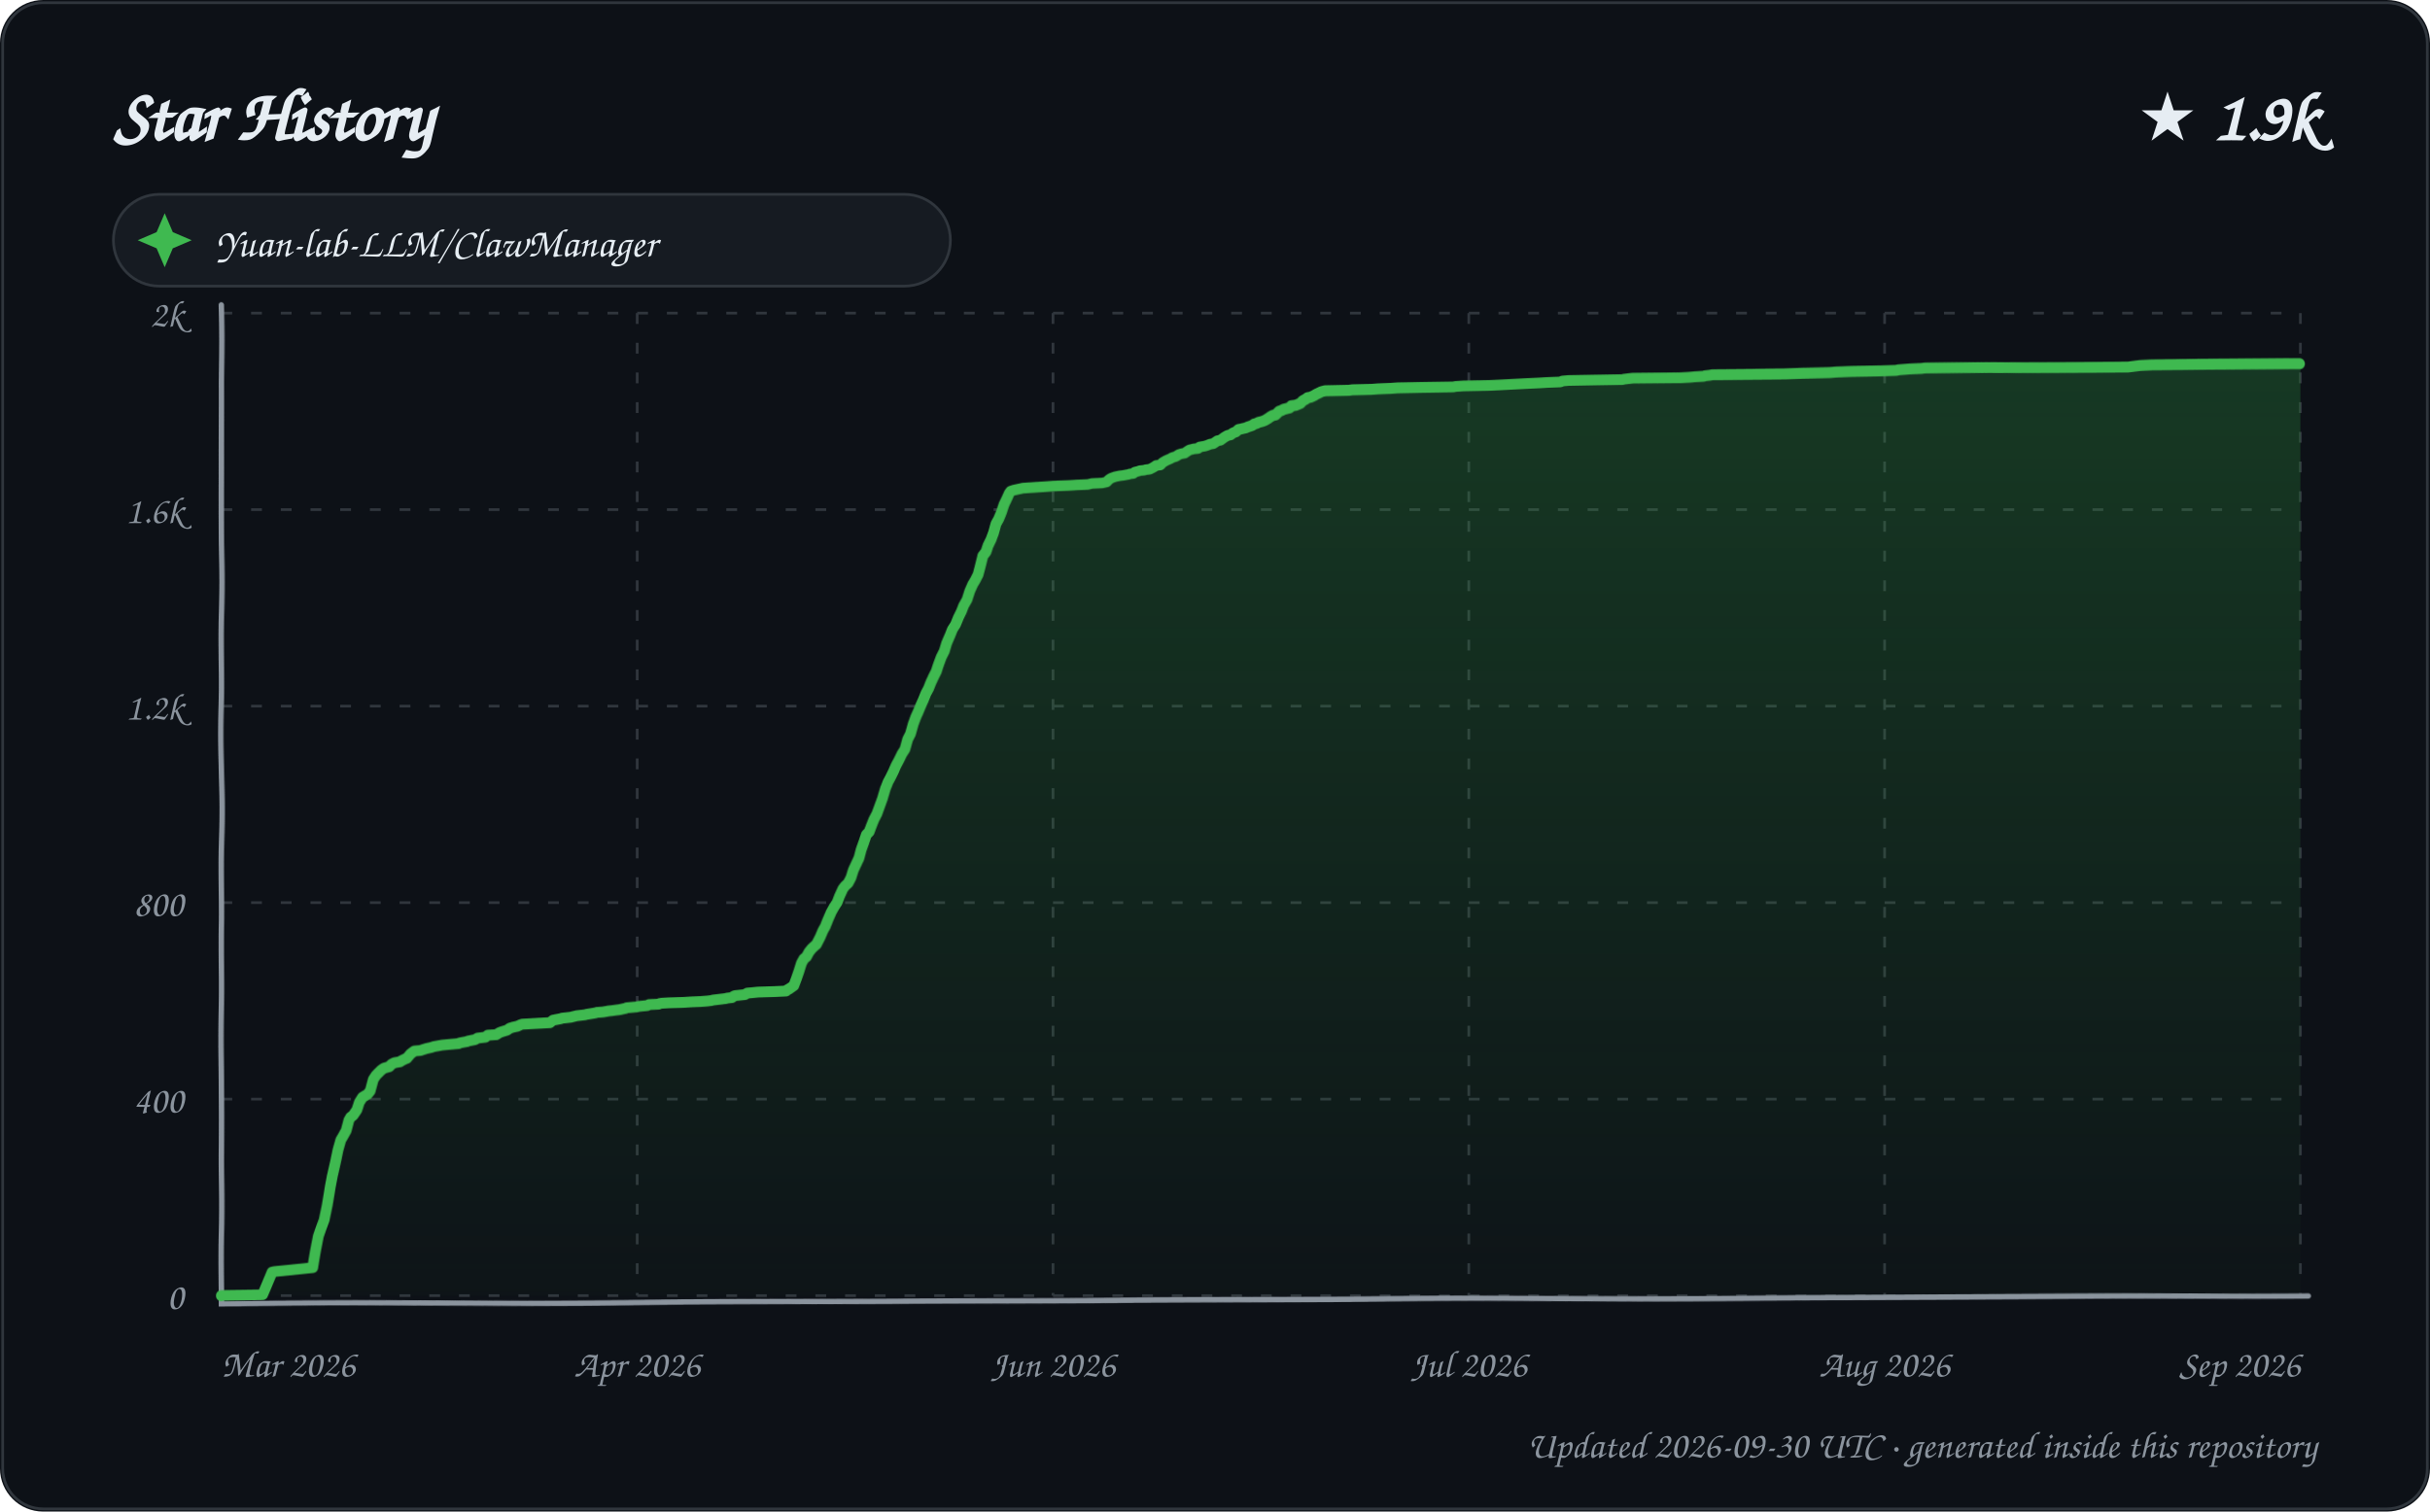
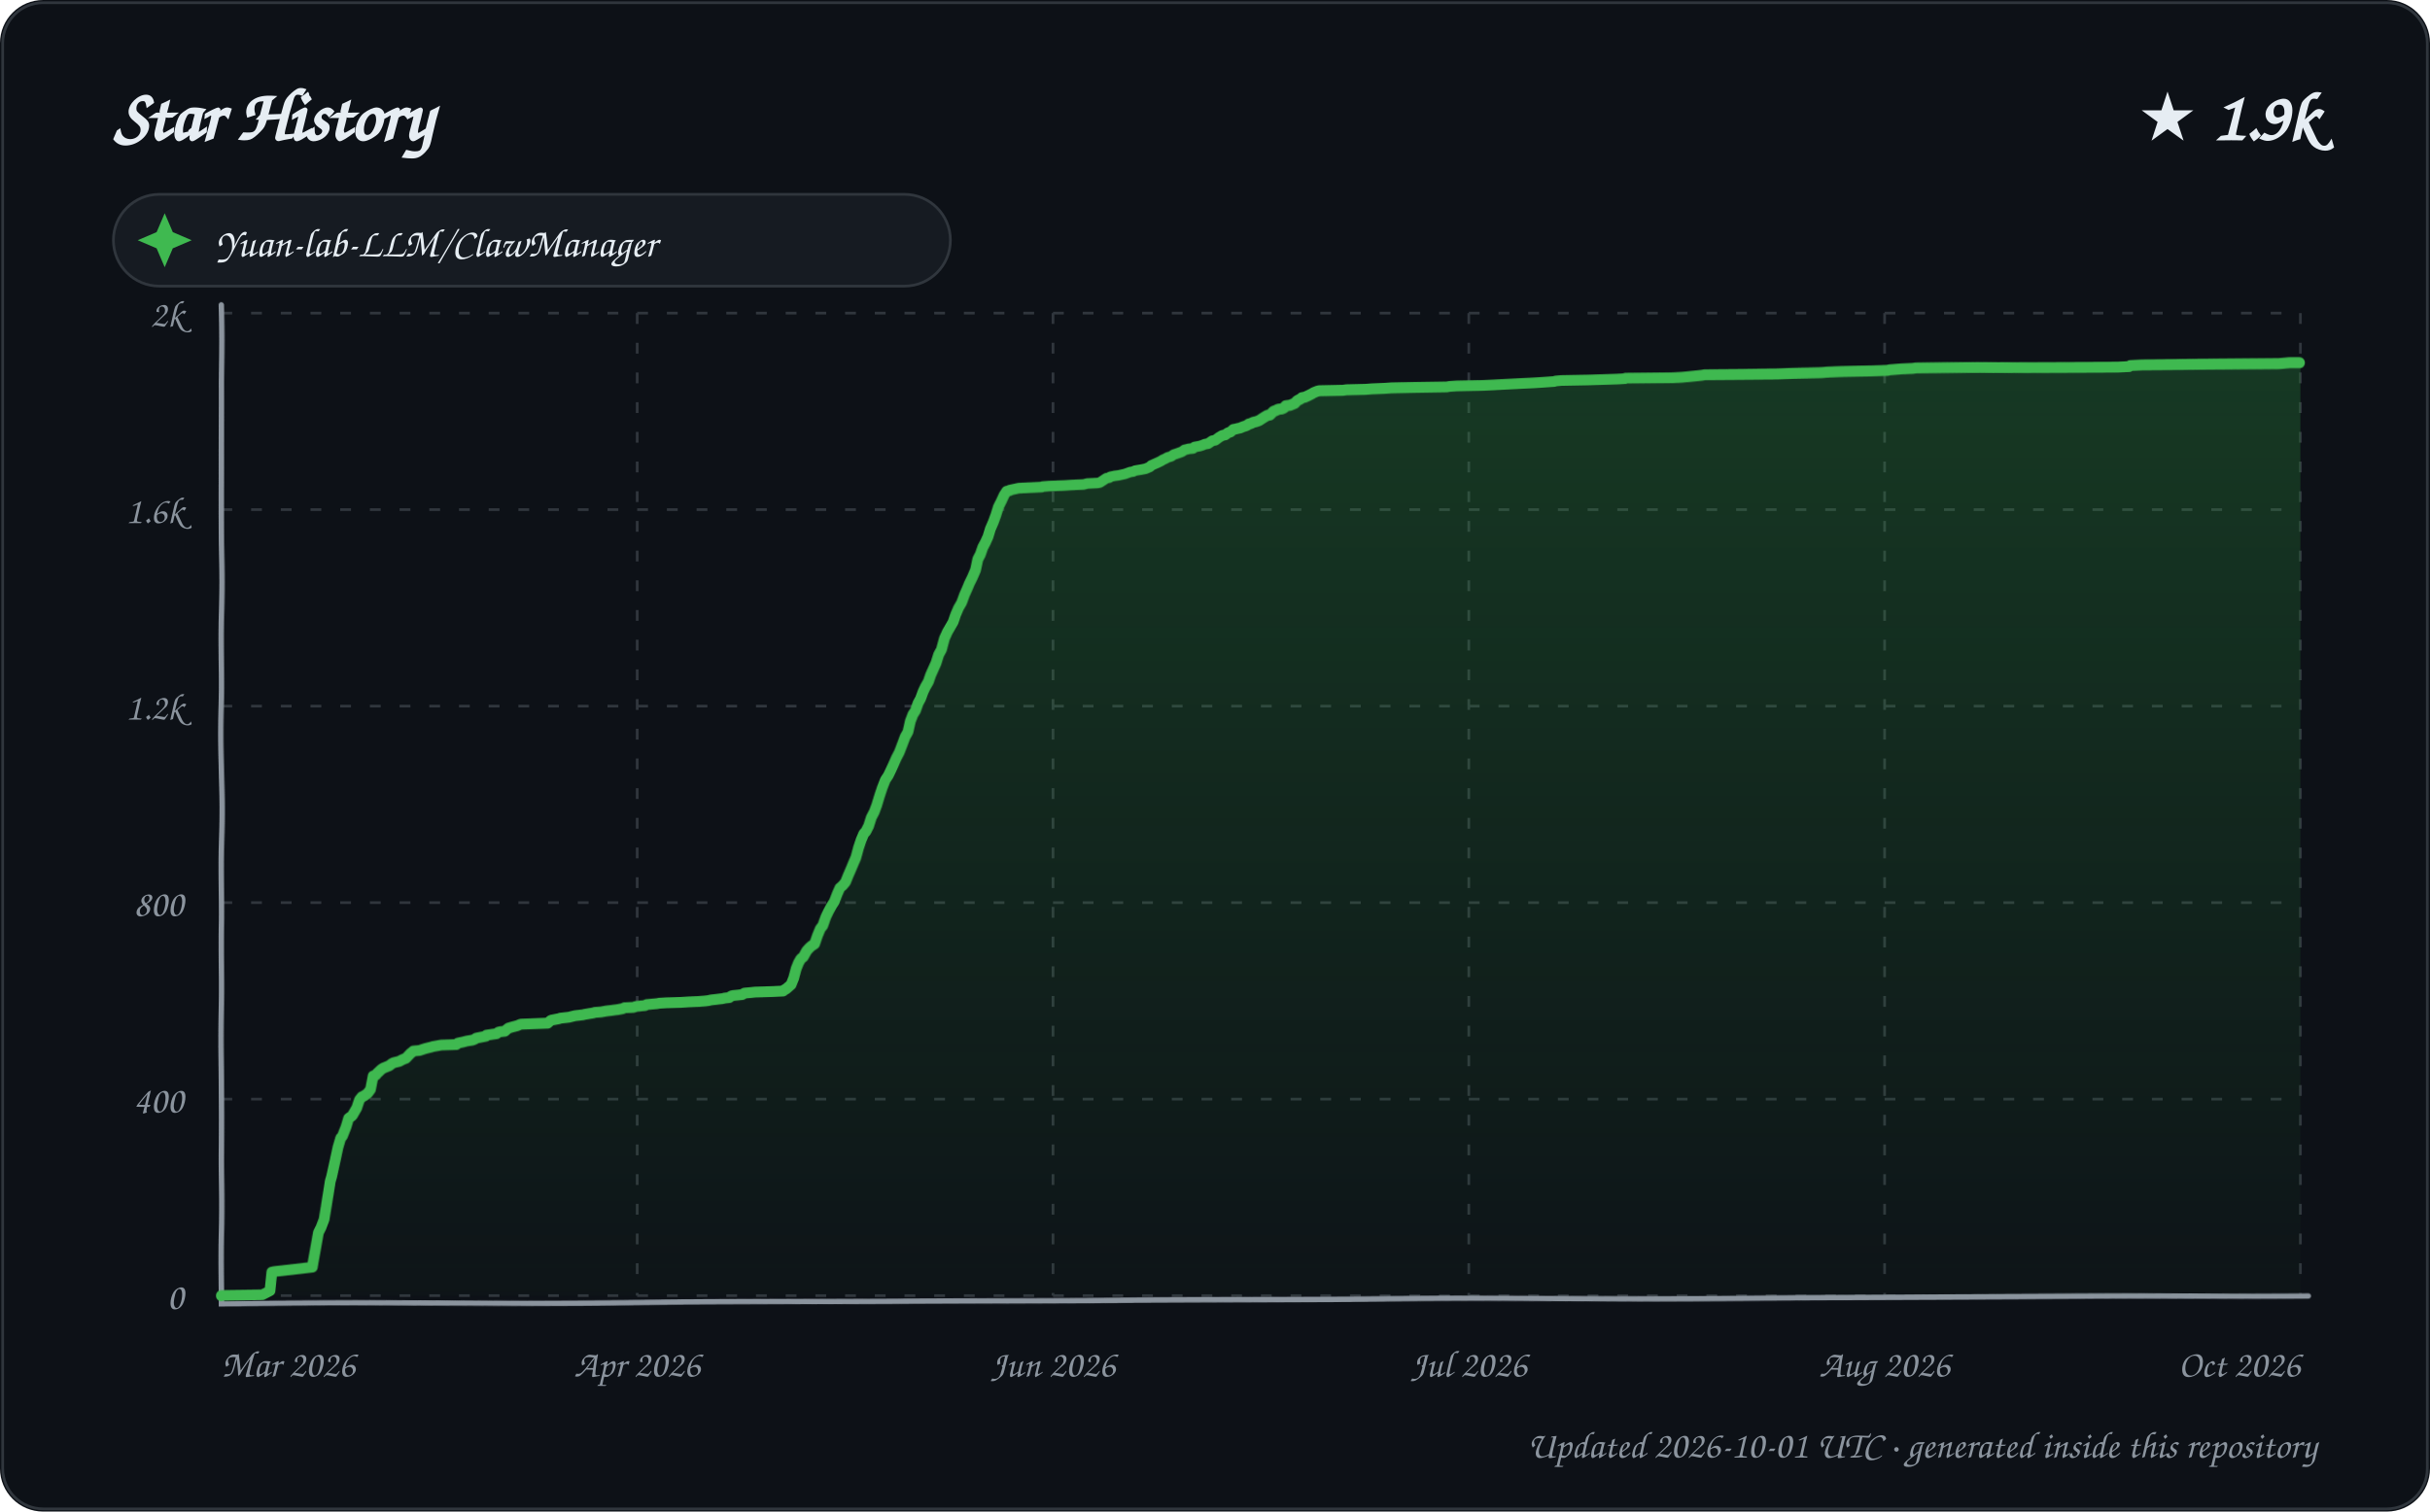
<svg xmlns="http://www.w3.org/2000/svg" width="900" height="560" viewBox="0 0 900 560" role="img" aria-labelledby="title description">
  <defs>
    <linearGradient id="area" x1="0" y1="0" x2="0" y2="1">
      <stop offset="0%" stop-color="#2ea043" stop-opacity="0.28" />
      <stop offset="100%" stop-color="#2ea043" stop-opacity="0.02" />
    </linearGradient>
    <filter id="sketch" x="-3%" y="-3%" width="106%" height="106%">
      <feTurbulence type="fractalNoise" baseFrequency="0.012 0.035" numOctaves="1" seed="23" result="noise" />
      <feDisplacementMap in="SourceGraphic" in2="noise" scale="1.35" xChannelSelector="R" yChannelSelector="G" />
    </filter>
    <style>
      text { font-family: "Comic Sans MS", "Segoe Print", "Bradley Hand", ui-rounded, cursive; fill: #e6edf3; }
      .tick { font-size: 14px; fill: #8b949e; }
      .empty { font-size: 21px; fill: #8b949e; }
    </style>
  </defs>
  <rect width="900" height="560" rx="16" fill="#0d1117" />
  <rect x="1" y="1" width="898" height="558" rx="15" fill="none" stroke="#30363d" />
  <text x="42" y="52" font-size="27" font-weight="700">Star History</text>
  <text x="858" y="52" text-anchor="end" font-size="25" font-weight="700">★ 1.9k</text>
  <g transform="translate(42 72)">
    <rect width="310" height="34" rx="17" fill="#161b22" stroke="#30363d" />
    <path d="M 19 7 L 22 14 L 29 17 L 22 20 L 19 27 L 16 20 L 9 17 L 16 14 Z" fill="#3fb950" />
    <text x="38" y="23" font-size="15">Yuan-lab-LLM/ClawManager</text>
  </g>
  <g>
    <path d="M 82 480.00 L 852 480.00" stroke="#30363d" stroke-width="1" stroke-dasharray="4 7" />
    <text x="68" y="485.00" text-anchor="end" class="tick">0</text>
    <path d="M 82 407.20 L 852 407.20" stroke="#30363d" stroke-width="1" stroke-dasharray="4 7" />
    <text x="68" y="412.20" text-anchor="end" class="tick">400</text>
    <path d="M 82 334.40 L 852 334.40" stroke="#30363d" stroke-width="1" stroke-dasharray="4 7" />
    <text x="68" y="339.40" text-anchor="end" class="tick">800</text>
    <path d="M 82 261.60 L 852 261.60" stroke="#30363d" stroke-width="1" stroke-dasharray="4 7" />
    <text x="68" y="266.60" text-anchor="end" class="tick">1.2k</text>
    <path d="M 82 188.80 L 852 188.80" stroke="#30363d" stroke-width="1" stroke-dasharray="4 7" />
    <text x="68" y="193.80" text-anchor="end" class="tick">1.6k</text>
    <path d="M 82 116.00 L 852 116.00" stroke="#30363d" stroke-width="1" stroke-dasharray="4 7" />
    <text x="68" y="121.00" text-anchor="end" class="tick">2k</text>
    <path d="M 82.00 116 L 82.00 480" stroke="#30363d" stroke-width="1" stroke-dasharray="4 7" />
    <text x="82.00" y="510" text-anchor="start" class="tick">Mar 2026</text>
    <path d="M 236.00 116 L 236.00 480" stroke="#30363d" stroke-width="1" stroke-dasharray="4 7" />
    <text x="236.00" y="510" text-anchor="middle" class="tick">Apr 2026</text>
    <path d="M 390.00 116 L 390.00 480" stroke="#30363d" stroke-width="1" stroke-dasharray="4 7" />
    <text x="390.00" y="510" text-anchor="middle" class="tick">Jun 2026</text>
    <path d="M 544.00 116 L 544.00 480" stroke="#30363d" stroke-width="1" stroke-dasharray="4 7" />
    <text x="544.00" y="510" text-anchor="middle" class="tick">Jul 2026</text>
    <path d="M 698.00 116 L 698.00 480" stroke="#30363d" stroke-width="1" stroke-dasharray="4 7" />
    <text x="698.00" y="510" text-anchor="middle" class="tick">Aug 2026</text>
    <path d="M 852.00 116 L 852.00 480" stroke="#30363d" stroke-width="1" stroke-dasharray="4 7" />
-     <text x="852.00" y="510" text-anchor="end" class="tick">Sep 2026</text>
+     <text x="852.00" y="510" text-anchor="end" class="tick">Oct 2026</text>
    <path d="M 82 113 L 82 483 L 855 480" fill="none" stroke="#8b949e" stroke-width="2" stroke-linecap="round" filter="url(#sketch)" />
-     <path d="M 82.00 480.00 L 82.00 479.82 L 97.22 479.64 L 100.86 471.08 L 101.61 470.90 L 115.98 469.44 L 116.94 463.62 L 117.99 457.80 L 118.90 455.07 L 120.00 451.97 L 120.95 446.69 L 121.97 439.96 L 122.71 435.96 L 123.96 430.50 L 124.92 425.95 L 125.96 422.31 L 126.83 420.85 L 127.97 418.85 L 128.99 415.03 L 129.62 413.93 L 130.59 413.21 L 131.97 411.20 L 132.85 408.47 L 133.99 406.65 L 134.88 406.11 L 135.86 405.56 L 136.88 404.29 L 137.98 400.10 L 138.94 398.65 L 139.64 397.92 L 140.96 396.64 L 141.97 395.92 L 143.96 395.37 L 144.82 394.46 L 145.88 393.91 L 147.98 393.55 L 148.47 393.19 L 149.97 392.46 L 150.52 392.28 L 151.93 390.64 L 152.89 389.91 L 153.42 389.55 L 155.63 389.36 L 156.70 389.00 L 157.88 388.64 L 159.57 388.27 L 160.68 387.91 L 163.79 387.36 L 169.81 386.82 L 170.02 386.63 L 171.81 386.27 L 172.91 386.09 L 173.17 385.91 L 175.91 385.36 L 176.81 384.81 L 179.75 384.45 L 180.62 383.72 L 183.77 383.54 L 184.91 382.81 L 185.85 382.45 L 187.73 381.90 L 188.78 381.17 L 189.96 380.81 L 191.62 380.45 L 192.81 379.90 L 193.39 379.72 L 203.66 379.17 L 204.81 378.26 L 207.64 377.72 L 208.18 377.53 L 211.40 377.17 L 212.09 376.99 L 213.60 376.62 L 216.62 376.26 L 217.33 376.08 L 219.56 375.71 L 220.56 375.53 L 221.11 375.35 L 223.41 375.17 L 225.37 374.80 L 226.87 374.62 L 228.11 374.44 L 229.49 374.26 L 231.89 373.71 L 232.16 373.53 L 235.84 373.17 L 236.49 372.98 L 239.78 372.62 L 240.41 372.26 L 243.89 372.07 L 244.17 371.89 L 245.08 371.71 L 247.74 371.53 L 253.03 371.35 L 255.82 371.16 L 259.66 370.98 L 261.92 370.80 L 263.37 370.62 L 264.03 370.44 L 268.62 369.89 L 269.27 369.71 L 270.95 369.53 L 271.66 368.98 L 272.18 368.80 L 274.00 368.62 L 275.76 368.43 L 276.64 367.89 L 278.70 367.71 L 280.58 367.52 L 286.97 367.34 L 290.99 367.16 L 291.67 366.61 L 292.12 366.43 L 293.96 365.16 L 294.91 362.79 L 296.00 359.88 L 296.98 356.97 L 297.91 355.33 L 298.86 354.60 L 299.88 352.78 L 300.93 351.51 L 301.93 350.60 L 302.60 350.05 L 303.98 347.32 L 304.96 344.96 L 305.77 343.50 L 306.96 340.41 L 307.92 338.04 L 308.97 336.04 L 310.00 334.40 L 310.83 332.03 L 311.99 329.30 L 312.76 328.21 L 313.92 327.12 L 314.94 325.12 L 315.86 322.21 L 316.99 319.84 L 317.97 317.84 L 318.87 314.74 L 319.85 312.20 L 320.90 309.28 L 321.98 308.19 L 322.77 306.19 L 323.83 303.64 L 324.98 301.46 L 325.91 298.91 L 327.00 295.82 L 328.00 292.18 L 328.96 289.63 L 329.73 288.17 L 330.97 285.62 L 331.73 283.80 L 332.96 281.44 L 333.90 279.44 L 334.95 277.80 L 335.92 274.16 L 336.94 272.16 L 337.98 268.52 L 338.94 265.97 L 339.87 263.97 L 340.89 261.60 L 341.98 259.23 L 342.95 256.87 L 343.96 255.05 L 344.87 252.86 L 345.93 250.68 L 346.99 248.68 L 347.73 246.49 L 348.89 243.40 L 349.98 241.22 L 350.80 238.30 L 351.98 235.39 L 352.78 233.21 L 353.90 231.39 L 354.96 228.66 L 355.99 226.47 L 356.78 224.29 L 357.96 222.11 L 358.95 218.83 L 359.97 216.46 L 360.93 214.83 L 361.96 212.82 L 363.00 209.00 L 363.82 205.91 L 365.00 204.45 L 365.85 202.09 L 366.97 199.90 L 367.97 197.35 L 368.92 194.08 L 369.97 192.26 L 370.98 189.89 L 371.97 186.98 L 372.94 184.98 L 373.92 182.79 L 374.45 182.07 L 375.54 181.70 L 378.94 180.97 L 387.79 180.43 L 390.22 180.25 L 395.88 180.06 L 398.77 179.88 L 403.05 179.70 L 404.47 179.34 L 408.28 179.15 L 409.94 178.79 L 410.77 177.88 L 411.56 177.33 L 412.99 176.79 L 414.65 176.42 L 416.05 176.24 L 417.99 175.88 L 418.43 175.70 L 419.84 175.51 L 420.37 174.97 L 421.80 174.60 L 422.16 174.42 L 423.97 174.24 L 424.32 174.06 L 425.88 173.88 L 426.94 173.33 L 427.84 172.78 L 428.28 172.42 L 429.85 172.24 L 430.67 171.33 L 431.86 170.60 L 432.62 170.24 L 433.46 169.87 L 434.39 169.33 L 435.64 168.96 L 436.69 168.23 L 437.78 167.87 L 438.87 167.69 L 439.89 166.96 L 440.74 166.41 L 441.61 166.23 L 442.12 166.05 L 443.88 165.87 L 444.45 165.32 L 446.43 164.96 L 447.53 164.59 L 448.35 164.23 L 449.51 164.05 L 450.83 163.14 L 451.08 162.96 L 452.19 162.77 L 453.63 161.68 L 454.88 160.95 L 455.94 160.77 L 456.84 160.04 L 457.91 159.68 L 458.90 158.77 L 459.91 158.59 L 460.55 158.41 L 461.53 158.22 L 462.31 157.86 L 463.99 157.31 L 464.68 156.77 L 465.58 156.59 L 466.17 156.22 L 467.62 155.86 L 468.62 155.49 L 469.85 154.77 L 470.62 154.22 L 471.58 153.67 L 472.59 153.49 L 473.90 152.22 L 474.90 151.85 L 475.58 151.49 L 477.80 150.94 L 478.41 150.22 L 480.01 150.03 L 481.77 149.31 L 482.61 148.40 L 483.68 147.85 L 484.38 147.30 L 485.44 147.12 L 486.67 146.58 L 487.56 146.03 L 488.72 145.48 L 489.43 145.12 L 490.81 144.76 L 499.58 144.57 L 500.90 144.39 L 508.03 144.21 L 510.38 144.03 L 514.90 143.85 L 517.60 143.66 L 526.38 143.48 L 538.13 143.30 L 539.10 143.12 L 541.82 142.94 L 551.61 142.75 L 555.46 142.57 L 558.86 142.39 L 566.00 142.03 L 570.12 141.84 L 573.12 141.66 L 577.88 141.48 L 578.70 141.12 L 580.91 140.93 L 590.79 140.75 L 600.94 140.57 L 601.64 140.39 L 604.86 140.02 L 622.38 139.84 L 625.73 139.66 L 627.69 139.48 L 630.95 139.30 L 631.50 139.11 L 633.21 138.93 L 634.18 138.75 L 661.23 138.57 L 667.18 138.39 L 677.77 138.20 L 680.23 138.02 L 685.72 137.84 L 696.89 137.66 L 702.56 137.48 L 703.25 137.29 L 705.54 137.11 L 707.84 136.93 L 711.89 136.75 L 713.17 136.57 L 724.90 136.38 L 736.60 136.20 L 788.16 136.02 L 792.74 135.47 L 797.06 135.29 L 826.87 135.11 L 848.19 134.93 L 852.00 134.93 L 852.00 480.00 L 82.00 480.00 Z" fill="url(#area)" />
-     <path d="M 82.00 480.00 L 82.00 479.82 L 97.22 479.64 L 100.86 471.08 L 101.61 470.90 L 115.98 469.44 L 116.94 463.62 L 117.99 457.80 L 118.90 455.07 L 120.00 451.97 L 120.95 446.69 L 121.97 439.96 L 122.71 435.96 L 123.96 430.50 L 124.92 425.95 L 125.96 422.31 L 126.83 420.85 L 127.97 418.85 L 128.99 415.03 L 129.62 413.93 L 130.59 413.21 L 131.97 411.20 L 132.85 408.47 L 133.99 406.65 L 134.88 406.11 L 135.86 405.56 L 136.88 404.29 L 137.98 400.10 L 138.94 398.65 L 139.64 397.92 L 140.96 396.64 L 141.97 395.92 L 143.96 395.37 L 144.82 394.46 L 145.88 393.91 L 147.98 393.55 L 148.47 393.19 L 149.97 392.46 L 150.52 392.28 L 151.93 390.64 L 152.89 389.91 L 153.42 389.55 L 155.63 389.36 L 156.70 389.00 L 157.88 388.64 L 159.57 388.27 L 160.68 387.91 L 163.79 387.36 L 169.81 386.82 L 170.02 386.63 L 171.81 386.27 L 172.91 386.09 L 173.17 385.91 L 175.91 385.36 L 176.81 384.81 L 179.75 384.45 L 180.62 383.72 L 183.77 383.54 L 184.91 382.81 L 185.85 382.45 L 187.73 381.90 L 188.78 381.17 L 189.96 380.81 L 191.62 380.45 L 192.81 379.90 L 193.39 379.72 L 203.66 379.17 L 204.81 378.26 L 207.64 377.72 L 208.18 377.53 L 211.40 377.17 L 212.09 376.99 L 213.60 376.62 L 216.62 376.26 L 217.33 376.08 L 219.56 375.71 L 220.56 375.53 L 221.11 375.35 L 223.41 375.17 L 225.37 374.80 L 226.87 374.62 L 228.11 374.44 L 229.49 374.26 L 231.89 373.71 L 232.16 373.53 L 235.84 373.17 L 236.49 372.98 L 239.78 372.62 L 240.41 372.26 L 243.89 372.07 L 244.17 371.89 L 245.08 371.71 L 247.74 371.53 L 253.03 371.35 L 255.82 371.16 L 259.66 370.98 L 261.92 370.80 L 263.37 370.62 L 264.03 370.44 L 268.62 369.89 L 269.27 369.71 L 270.95 369.53 L 271.66 368.98 L 272.18 368.80 L 274.00 368.62 L 275.76 368.43 L 276.64 367.89 L 278.70 367.71 L 280.58 367.52 L 286.97 367.34 L 290.99 367.16 L 291.67 366.61 L 292.12 366.43 L 293.96 365.16 L 294.91 362.79 L 296.00 359.88 L 296.98 356.97 L 297.91 355.33 L 298.86 354.60 L 299.88 352.78 L 300.93 351.51 L 301.93 350.60 L 302.60 350.05 L 303.98 347.32 L 304.96 344.96 L 305.77 343.50 L 306.96 340.41 L 307.92 338.04 L 308.97 336.04 L 310.00 334.40 L 310.83 332.03 L 311.99 329.30 L 312.76 328.21 L 313.92 327.12 L 314.94 325.12 L 315.86 322.21 L 316.99 319.84 L 317.97 317.84 L 318.87 314.74 L 319.85 312.20 L 320.90 309.28 L 321.98 308.19 L 322.77 306.19 L 323.83 303.64 L 324.98 301.46 L 325.91 298.91 L 327.00 295.82 L 328.00 292.18 L 328.96 289.63 L 329.73 288.17 L 330.97 285.62 L 331.73 283.80 L 332.96 281.44 L 333.90 279.44 L 334.95 277.80 L 335.92 274.16 L 336.94 272.16 L 337.98 268.52 L 338.94 265.97 L 339.87 263.97 L 340.89 261.60 L 341.98 259.23 L 342.95 256.87 L 343.96 255.05 L 344.87 252.86 L 345.93 250.68 L 346.99 248.68 L 347.73 246.49 L 348.89 243.40 L 349.98 241.22 L 350.80 238.30 L 351.98 235.39 L 352.78 233.21 L 353.90 231.39 L 354.96 228.66 L 355.99 226.47 L 356.78 224.29 L 357.96 222.11 L 358.95 218.83 L 359.97 216.46 L 360.93 214.83 L 361.96 212.82 L 363.00 209.00 L 363.82 205.91 L 365.00 204.45 L 365.85 202.09 L 366.97 199.90 L 367.97 197.35 L 368.92 194.08 L 369.97 192.26 L 370.98 189.89 L 371.97 186.98 L 372.94 184.98 L 373.92 182.79 L 374.45 182.07 L 375.54 181.70 L 378.94 180.97 L 387.79 180.43 L 390.22 180.25 L 395.88 180.06 L 398.77 179.88 L 403.05 179.70 L 404.47 179.34 L 408.28 179.15 L 409.94 178.79 L 410.77 177.88 L 411.56 177.33 L 412.99 176.79 L 414.65 176.42 L 416.05 176.24 L 417.99 175.88 L 418.43 175.70 L 419.84 175.51 L 420.37 174.97 L 421.80 174.60 L 422.16 174.42 L 423.97 174.24 L 424.32 174.06 L 425.88 173.88 L 426.94 173.33 L 427.84 172.78 L 428.28 172.42 L 429.85 172.24 L 430.67 171.33 L 431.86 170.60 L 432.62 170.24 L 433.46 169.87 L 434.39 169.33 L 435.64 168.96 L 436.69 168.23 L 437.78 167.87 L 438.87 167.69 L 439.89 166.96 L 440.74 166.41 L 441.61 166.23 L 442.12 166.05 L 443.88 165.87 L 444.45 165.32 L 446.43 164.96 L 447.53 164.59 L 448.35 164.23 L 449.51 164.05 L 450.83 163.14 L 451.08 162.96 L 452.19 162.77 L 453.63 161.68 L 454.88 160.95 L 455.94 160.77 L 456.84 160.04 L 457.91 159.68 L 458.90 158.77 L 459.91 158.59 L 460.55 158.41 L 461.53 158.22 L 462.31 157.86 L 463.99 157.31 L 464.68 156.77 L 465.58 156.59 L 466.17 156.22 L 467.62 155.86 L 468.62 155.49 L 469.85 154.77 L 470.62 154.22 L 471.58 153.67 L 472.59 153.49 L 473.90 152.22 L 474.90 151.85 L 475.58 151.49 L 477.80 150.94 L 478.41 150.22 L 480.01 150.03 L 481.77 149.31 L 482.61 148.40 L 483.68 147.85 L 484.38 147.30 L 485.44 147.12 L 486.67 146.58 L 487.56 146.03 L 488.72 145.48 L 489.43 145.12 L 490.81 144.76 L 499.58 144.57 L 500.90 144.39 L 508.03 144.21 L 510.38 144.03 L 514.90 143.85 L 517.60 143.66 L 526.38 143.48 L 538.13 143.30 L 539.10 143.12 L 541.82 142.94 L 551.61 142.75 L 555.46 142.57 L 558.86 142.39 L 566.00 142.03 L 570.12 141.84 L 573.12 141.66 L 577.88 141.48 L 578.70 141.12 L 580.91 140.93 L 590.79 140.75 L 600.94 140.57 L 601.64 140.39 L 604.86 140.02 L 622.38 139.84 L 625.73 139.66 L 627.69 139.48 L 630.95 139.30 L 631.50 139.11 L 633.21 138.93 L 634.18 138.75 L 661.23 138.57 L 667.18 138.39 L 677.77 138.20 L 680.23 138.02 L 685.72 137.84 L 696.89 137.66 L 702.56 137.48 L 703.25 137.29 L 705.54 137.11 L 707.84 136.93 L 711.89 136.75 L 713.17 136.57 L 724.90 136.38 L 736.60 136.20 L 788.16 136.02 L 792.74 135.47 L 797.06 135.29 L 826.87 135.11 L 848.19 134.93 L 852.00 134.93" fill="none" stroke="#3fb950" stroke-width="4" stroke-linecap="round" stroke-linejoin="round" filter="url(#sketch)" />
+     <path d="M 82.00 480.00 L 82.00 479.82 L 97.14 479.64 L 99.96 478.18 L 100.76 471.08 L 101.51 470.90 L 115.83 469.26 L 116.95 462.89 L 117.99 456.52 L 118.89 454.70 L 119.96 451.79 L 120.99 444.33 L 121.98 437.78 L 122.50 435.96 L 123.99 429.22 L 124.90 425.04 L 125.93 421.58 L 126.59 420.85 L 127.96 417.39 L 128.90 414.30 L 129.94 413.57 L 130.33 413.21 L 131.91 410.48 L 132.89 407.56 L 133.77 406.47 L 134.60 406.11 L 135.89 405.20 L 136.99 403.74 L 137.91 398.83 L 138.92 398.46 L 139.34 397.92 L 140.90 396.46 L 141.66 395.92 L 143.96 395.01 L 144.89 394.28 L 145.55 393.91 L 147.75 393.37 L 148.75 392.82 L 149.61 392.46 L 150.16 392.28 L 151.93 390.46 L 152.86 389.73 L 153.04 389.55 L 155.25 389.36 L 156.91 388.82 L 157.49 388.64 L 159.71 388.09 L 160.27 387.91 L 163.37 387.36 L 168.95 387.18 L 169.56 386.63 L 171.34 386.27 L 172.69 385.91 L 174.93 385.54 L 175.84 385.18 L 176.31 384.81 L 179.95 384.09 L 180.11 383.72 L 183.87 383.18 L 184.55 382.63 L 185.31 382.45 L 186.95 382.27 L 187.76 381.54 L 188.22 381.17 L 189.40 380.81 L 191.53 380.26 L 192.81 379.72 L 202.83 379.35 L 203.87 378.44 L 204.17 378.26 L 206.98 377.72 L 207.52 377.53 L 210.72 377.17 L 211.41 376.99 L 212.91 376.62 L 215.91 376.26 L 216.63 376.08 L 218.84 375.71 L 219.83 375.53 L 220.38 375.35 L 222.68 375.17 L 224.62 374.80 L 226.12 374.62 L 227.35 374.44 L 228.72 374.26 L 230.62 373.89 L 231.37 373.53 L 234.61 373.35 L 235.68 372.98 L 238.95 372.62 L 239.58 372.26 L 243.32 371.89 L 244.23 371.71 L 246.88 371.53 L 252.14 371.35 L 254.92 371.16 L 258.73 370.98 L 260.99 370.80 L 262.42 370.62 L 263.08 370.44 L 267.65 369.89 L 268.29 369.71 L 269.96 369.53 L 270.67 368.98 L 271.19 368.80 L 273.00 368.62 L 274.75 368.43 L 275.62 367.89 L 277.67 367.71 L 279.54 367.52 L 285.90 367.34 L 289.90 367.16 L 290.57 366.61 L 291.03 366.43 L 292.96 364.79 L 293.97 362.43 L 294.98 358.97 L 295.91 356.79 L 296.78 355.33 L 297.73 354.60 L 298.97 352.42 L 299.95 351.33 L 300.78 350.60 L 301.92 349.87 L 302.97 346.78 L 304.00 344.23 L 304.88 343.14 L 305.97 339.86 L 306.86 337.86 L 307.98 335.67 L 308.96 334.04 L 309.98 331.12 L 310.88 328.94 L 311.89 328.03 L 312.93 326.76 L 313.94 324.21 L 314.98 321.84 L 315.91 319.66 L 316.82 317.66 L 317.90 314.02 L 318.96 311.10 L 319.95 308.92 L 320.78 308.01 L 321.84 306.01 L 322.87 302.91 L 324.00 300.73 L 324.88 298.36 L 325.99 294.54 L 326.90 291.63 L 327.92 288.90 L 328.99 287.26 L 329.94 285.26 L 330.85 283.26 L 331.86 280.89 L 332.89 278.89 L 333.90 276.16 L 334.97 273.25 L 336.00 271.43 L 336.93 267.42 L 337.95 264.88 L 338.91 263.42 L 340.00 260.51 L 340.92 258.87 L 341.96 256.14 L 342.87 254.32 L 343.97 252.50 L 344.92 249.95 L 345.94 247.77 L 346.95 245.58 L 347.93 242.49 L 348.92 240.67 L 349.96 236.48 L 350.97 234.12 L 351.97 232.30 L 352.98 230.48 L 353.86 227.75 L 354.88 225.20 L 355.99 223.20 L 356.98 220.29 L 357.99 217.92 L 358.73 216.10 L 359.80 213.92 L 361.00 211.19 L 361.92 207.18 L 362.91 205.36 L 363.86 202.81 L 364.95 200.81 L 365.89 198.81 L 366.83 195.90 L 367.98 193.35 L 368.95 190.80 L 369.88 187.89 L 370.99 185.71 L 371.99 183.52 L 372.93 182.07 L 374.00 181.88 L 374.00 181.70 L 377.39 180.97 L 385.92 180.61 L 386.20 180.43 L 388.61 180.25 L 394.24 180.06 L 397.12 179.88 L 401.38 179.70 L 402.79 179.34 L 406.57 179.15 L 407.45 178.97 L 408.81 178.06 L 409.84 177.33 L 410.89 177.15 L 411.26 176.79 L 412.91 176.42 L 414.31 176.24 L 416.68 175.70 L 418.61 174.97 L 419.77 174.79 L 420.38 174.42 L 422.53 174.06 L 424.37 173.69 L 425.96 172.97 L 426.47 172.42 L 428.85 171.33 L 429.97 170.78 L 430.79 170.24 L 431.62 169.87 L 432.55 169.33 L 433.80 168.96 L 434.84 168.23 L 435.93 167.87 L 437.87 167.14 L 438.86 166.41 L 439.73 166.23 L 440.24 166.05 L 441.99 165.87 L 442.56 165.32 L 444.53 164.96 L 445.62 164.59 L 446.44 164.23 L 447.60 164.05 L 448.90 163.14 L 449.16 162.96 L 450.26 162.77 L 451.69 161.68 L 452.93 160.95 L 453.99 160.77 L 454.89 160.04 L 455.95 159.68 L 456.94 158.77 L 457.93 158.59 L 458.58 158.41 L 459.55 158.22 L 460.32 157.86 L 462.00 157.31 L 462.68 156.77 L 463.58 156.59 L 464.16 156.22 L 465.61 155.86 L 466.60 155.49 L 467.99 154.58 L 468.59 154.22 L 469.54 153.67 L 470.55 153.49 L 471.85 152.22 L 472.85 151.85 L 473.53 151.49 L 474.96 151.31 L 475.74 150.94 L 476.35 150.22 L 477.93 150.03 L 479.69 149.31 L 480.52 148.40 L 481.93 147.67 L 482.28 147.30 L 483.34 147.12 L 484.56 146.58 L 486.00 145.85 L 486.59 145.48 L 487.90 144.94 L 488.68 144.76 L 497.40 144.57 L 498.71 144.39 L 505.81 144.21 L 508.14 144.03 L 512.64 143.85 L 515.32 143.66 L 524.06 143.48 L 535.75 143.30 L 536.72 143.12 L 539.42 142.94 L 549.16 142.75 L 552.99 142.57 L 556.37 142.39 L 563.47 142.03 L 567.57 141.84 L 570.56 141.66 L 575.68 141.30 L 576.11 141.12 L 578.31 140.93 L 588.13 140.75 L 598.93 140.39 L 601.91 140.21 L 602.13 140.02 L 619.56 139.84 L 622.89 139.66 L 624.84 139.48 L 628.64 139.11 L 630.33 138.93 L 631.30 138.75 L 658.21 138.57 L 664.12 138.39 L 674.66 138.20 L 677.10 138.02 L 682.57 137.84 L 693.68 137.66 L 699.32 137.48 L 700.01 137.29 L 702.29 137.11 L 704.57 136.93 L 708.61 136.75 L 709.87 136.57 L 721.55 136.38 L 733.18 136.20 L 784.48 136.02 L 788.61 135.84 L 789.04 135.47 L 793.33 135.29 L 822.99 135.11 L 844.19 134.93 L 848.36 134.56 L 852.00 134.56 L 852.00 480.00 L 82.00 480.00 Z" fill="url(#area)" />
+     <path d="M 82.00 480.00 L 82.00 479.82 L 97.14 479.64 L 99.96 478.18 L 100.76 471.08 L 101.51 470.90 L 115.83 469.26 L 116.95 462.89 L 117.99 456.52 L 118.89 454.70 L 119.96 451.79 L 120.99 444.33 L 121.98 437.78 L 122.50 435.96 L 123.99 429.22 L 124.90 425.04 L 125.93 421.58 L 126.59 420.85 L 127.96 417.39 L 128.90 414.30 L 129.94 413.57 L 130.33 413.21 L 131.91 410.48 L 132.89 407.56 L 133.77 406.47 L 134.60 406.11 L 135.89 405.20 L 136.99 403.74 L 137.91 398.83 L 138.92 398.46 L 139.34 397.92 L 140.90 396.46 L 141.66 395.92 L 143.96 395.01 L 144.89 394.28 L 145.55 393.91 L 147.75 393.37 L 148.75 392.82 L 149.61 392.46 L 150.16 392.28 L 151.93 390.46 L 152.86 389.73 L 153.04 389.55 L 155.25 389.36 L 156.91 388.82 L 157.49 388.64 L 159.71 388.09 L 160.27 387.91 L 163.37 387.36 L 168.95 387.18 L 169.56 386.63 L 171.34 386.27 L 172.69 385.91 L 174.93 385.54 L 175.84 385.18 L 176.31 384.81 L 179.95 384.09 L 180.11 383.72 L 183.87 383.18 L 184.55 382.63 L 185.31 382.45 L 186.95 382.27 L 187.76 381.54 L 188.22 381.17 L 189.40 380.81 L 191.53 380.26 L 192.81 379.72 L 202.83 379.35 L 203.87 378.44 L 204.17 378.26 L 206.98 377.72 L 207.52 377.53 L 210.72 377.17 L 211.41 376.99 L 212.91 376.62 L 215.91 376.26 L 216.63 376.08 L 218.84 375.71 L 219.83 375.53 L 220.38 375.35 L 222.68 375.17 L 224.62 374.80 L 226.12 374.62 L 227.35 374.44 L 228.72 374.26 L 230.62 373.89 L 231.37 373.53 L 234.61 373.35 L 235.68 372.98 L 238.95 372.62 L 239.58 372.26 L 243.32 371.89 L 244.23 371.71 L 246.88 371.53 L 252.14 371.35 L 254.92 371.16 L 258.73 370.98 L 260.99 370.80 L 262.42 370.62 L 263.08 370.44 L 267.65 369.89 L 268.29 369.71 L 269.96 369.53 L 270.67 368.98 L 271.19 368.80 L 273.00 368.62 L 274.75 368.43 L 275.62 367.89 L 277.67 367.71 L 279.54 367.52 L 285.90 367.34 L 289.90 367.16 L 290.57 366.61 L 291.03 366.43 L 292.96 364.79 L 293.97 362.43 L 294.98 358.97 L 295.91 356.79 L 296.78 355.33 L 297.73 354.60 L 298.97 352.42 L 299.95 351.33 L 300.78 350.60 L 301.92 349.87 L 302.97 346.78 L 304.00 344.23 L 304.88 343.14 L 305.97 339.86 L 306.86 337.86 L 307.98 335.67 L 308.96 334.04 L 309.98 331.12 L 310.88 328.94 L 311.89 328.03 L 312.93 326.76 L 313.94 324.21 L 314.98 321.84 L 315.91 319.66 L 316.82 317.66 L 317.90 314.02 L 318.96 311.10 L 319.95 308.92 L 320.78 308.01 L 321.84 306.01 L 322.87 302.91 L 324.00 300.73 L 324.88 298.36 L 325.99 294.54 L 326.90 291.63 L 327.92 288.90 L 328.99 287.26 L 329.94 285.26 L 330.85 283.26 L 331.86 280.89 L 332.89 278.89 L 333.90 276.16 L 334.97 273.25 L 336.00 271.43 L 336.93 267.42 L 337.95 264.88 L 338.91 263.42 L 340.00 260.51 L 340.92 258.87 L 341.96 256.14 L 342.87 254.32 L 343.97 252.50 L 344.92 249.95 L 345.94 247.77 L 346.95 245.58 L 347.93 242.49 L 348.92 240.67 L 349.96 236.48 L 350.97 234.12 L 351.97 232.30 L 352.98 230.48 L 353.86 227.75 L 354.88 225.20 L 355.99 223.20 L 356.98 220.29 L 357.99 217.92 L 358.73 216.10 L 359.80 213.92 L 361.00 211.19 L 361.92 207.18 L 362.91 205.36 L 363.86 202.81 L 364.95 200.81 L 365.89 198.81 L 366.83 195.90 L 367.98 193.35 L 368.95 190.80 L 369.88 187.89 L 370.99 185.71 L 371.99 183.52 L 372.93 182.07 L 374.00 181.88 L 374.00 181.70 L 377.39 180.97 L 385.92 180.61 L 386.20 180.43 L 388.61 180.25 L 394.24 180.06 L 397.12 179.88 L 401.38 179.70 L 402.79 179.34 L 406.57 179.15 L 407.45 178.97 L 408.81 178.06 L 409.84 177.33 L 410.89 177.15 L 411.26 176.79 L 412.91 176.42 L 414.31 176.24 L 416.68 175.70 L 418.61 174.97 L 419.77 174.79 L 420.38 174.42 L 422.53 174.06 L 424.37 173.69 L 425.96 172.97 L 426.47 172.42 L 428.85 171.33 L 429.97 170.78 L 430.79 170.24 L 431.62 169.87 L 432.55 169.33 L 433.80 168.96 L 434.84 168.23 L 435.93 167.87 L 437.87 167.14 L 438.86 166.41 L 439.73 166.23 L 440.24 166.05 L 441.99 165.87 L 442.56 165.32 L 444.53 164.96 L 445.62 164.59 L 446.44 164.23 L 447.60 164.05 L 448.90 163.14 L 449.16 162.96 L 450.26 162.77 L 451.69 161.68 L 452.93 160.95 L 453.99 160.77 L 454.89 160.04 L 455.95 159.68 L 456.94 158.77 L 457.93 158.59 L 458.58 158.41 L 459.55 158.22 L 460.32 157.86 L 462.00 157.31 L 462.68 156.77 L 463.58 156.59 L 464.16 156.22 L 465.61 155.86 L 466.60 155.49 L 467.99 154.58 L 468.59 154.22 L 469.54 153.67 L 470.55 153.49 L 471.85 152.22 L 472.85 151.85 L 473.53 151.49 L 474.96 151.31 L 475.74 150.94 L 476.35 150.22 L 477.93 150.03 L 479.69 149.31 L 480.52 148.40 L 481.93 147.67 L 482.28 147.30 L 483.34 147.12 L 484.56 146.58 L 486.00 145.85 L 486.59 145.48 L 487.90 144.94 L 488.68 144.76 L 497.40 144.57 L 498.71 144.39 L 505.81 144.21 L 508.14 144.03 L 512.64 143.85 L 515.32 143.66 L 524.06 143.48 L 535.75 143.30 L 536.72 143.12 L 539.42 142.94 L 549.16 142.75 L 552.99 142.57 L 556.37 142.39 L 563.47 142.03 L 567.57 141.84 L 570.56 141.66 L 575.68 141.30 L 576.11 141.12 L 578.31 140.93 L 588.13 140.75 L 598.93 140.39 L 601.91 140.21 L 602.13 140.02 L 619.56 139.84 L 622.89 139.66 L 624.84 139.48 L 628.64 139.11 L 630.33 138.93 L 631.30 138.75 L 658.21 138.57 L 664.12 138.39 L 674.66 138.20 L 677.10 138.02 L 682.57 137.84 L 693.68 137.66 L 699.32 137.48 L 700.01 137.29 L 702.29 137.11 L 704.57 136.93 L 708.61 136.75 L 709.87 136.57 L 721.55 136.38 L 733.18 136.20 L 784.48 136.02 L 788.61 135.84 L 789.04 135.47 L 793.33 135.29 L 822.99 135.11 L 844.19 134.93 L 848.36 134.56 L 852.00 134.56" fill="none" stroke="#3fb950" stroke-width="4" stroke-linecap="round" stroke-linejoin="round" filter="url(#sketch)" />
  </g>
-   <text x="858" y="540" text-anchor="end" class="tick">Updated 2026-09-30 UTC · generated inside this repository</text>
+   <text x="858" y="540" text-anchor="end" class="tick">Updated 2026-10-01 UTC · generated inside this repository</text>
</svg>
